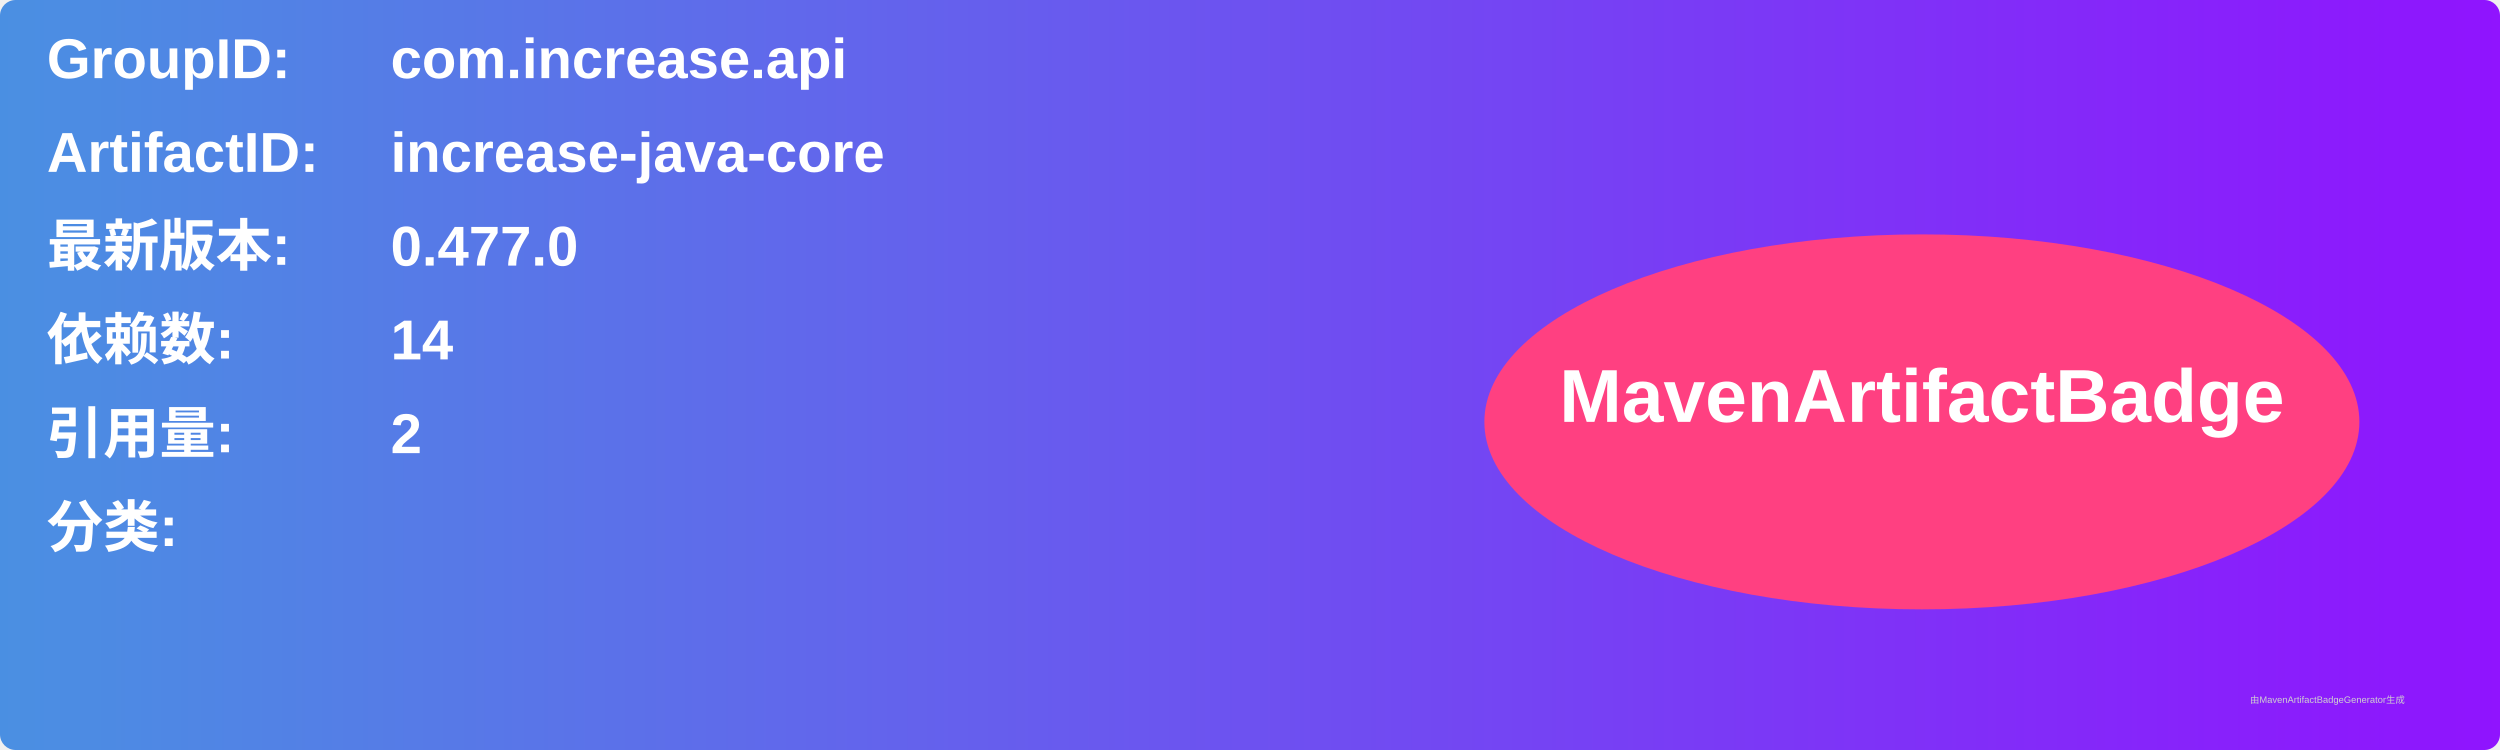
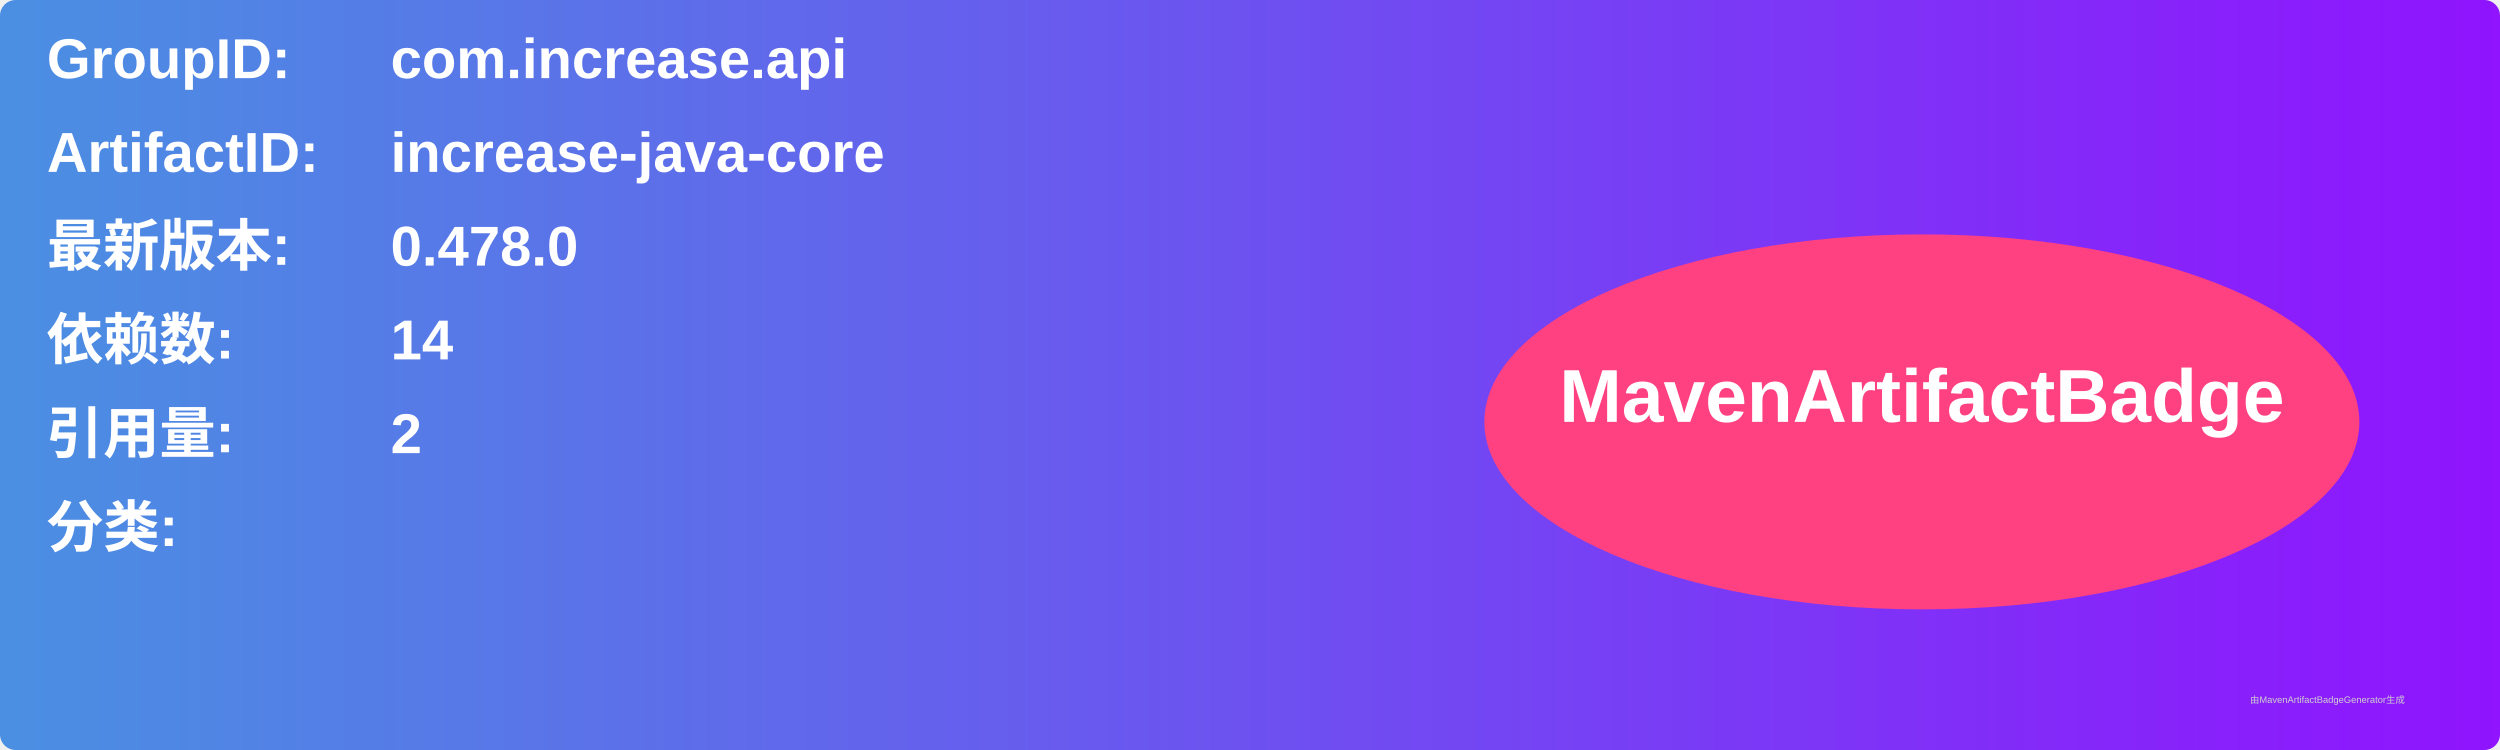
<svg xmlns="http://www.w3.org/2000/svg" width="800" height="240" viewBox="0 0 800 240">
  <linearGradient id="grad" x1="0%" y1="0%" x2="100%" y2="0%">
    <stop offset="0%" stop-color="#4a90e2" />
    <stop offset="100%" stop-color="#9013fe" />
  </linearGradient>
  <rect width="100%" height="100%" rx="5" ry="5" fill="url(#grad)" />
  <g transform="translate(15, 15)">
    <text x="0" y="10" font-family="Arial" font-size="18" fill="white" font-weight="bold" width="260">GroupID:</text>
    <text x="110" y="10" font-family="Arial" font-size="18" fill="white" font-weight="bold" width="460">com.increase.api</text>
    <text x="0" y="40" font-family="Arial" font-size="18" fill="white" font-weight="bold" width="260">ArtifactID:</text>
    <text x="110" y="40" font-family="Arial" font-size="18" fill="white" font-weight="bold" width="460">increase-java-core</text>
    <text x="0" y="70" font-family="Arial" font-size="18" fill="white" font-weight="bold">最新版本:</text>
    <text x="110" y="70" font-family="Arial" font-size="18" fill="white" font-weight="bold">
-       <tspan font-weight="bold">0.477.0</tspan>
+       <tspan font-weight="bold">0.478.0</tspan>
    </text>
    <text x="0" y="100" font-family="Arial" font-size="18" fill="white" font-weight="bold">依赖数: </text>
    <text x="110" y="100" font-family="Arial" font-size="18" fill="white">
      <tspan font-weight="bold">14</tspan>
    </text>
    <text x="0" y="130" font-family="Arial" font-size="18" fill="white" font-weight="bold">引用量: </text>
    <text x="110" y="130" font-family="Arial" font-size="18" fill="white">
      <tspan font-weight="bold">2</tspan>
    </text>
    <text x="0" y="160" font-family="Arial" font-size="18" fill="white" font-weight="bold">分类:</text>
    <text x="10" y="190" font-family="Arial" font-size="10" fill="white">
      <tspan font-weight="bold" />
    </text>
    <ellipse cx="600" cy="120" rx="140" ry="60" fill="#ff4081" />
    <text x="600" y="120" text-anchor="middle" font-family="Arial" font-size="24" fill="white" font-weight="bold">MavenArtifactBadge</text>
  </g>
  <text x="720" y="225" font-family="Arial" font-size="3" fill="#d0d0d0">由MavenArtifactBadgeGenerator生成</text>
</svg>
